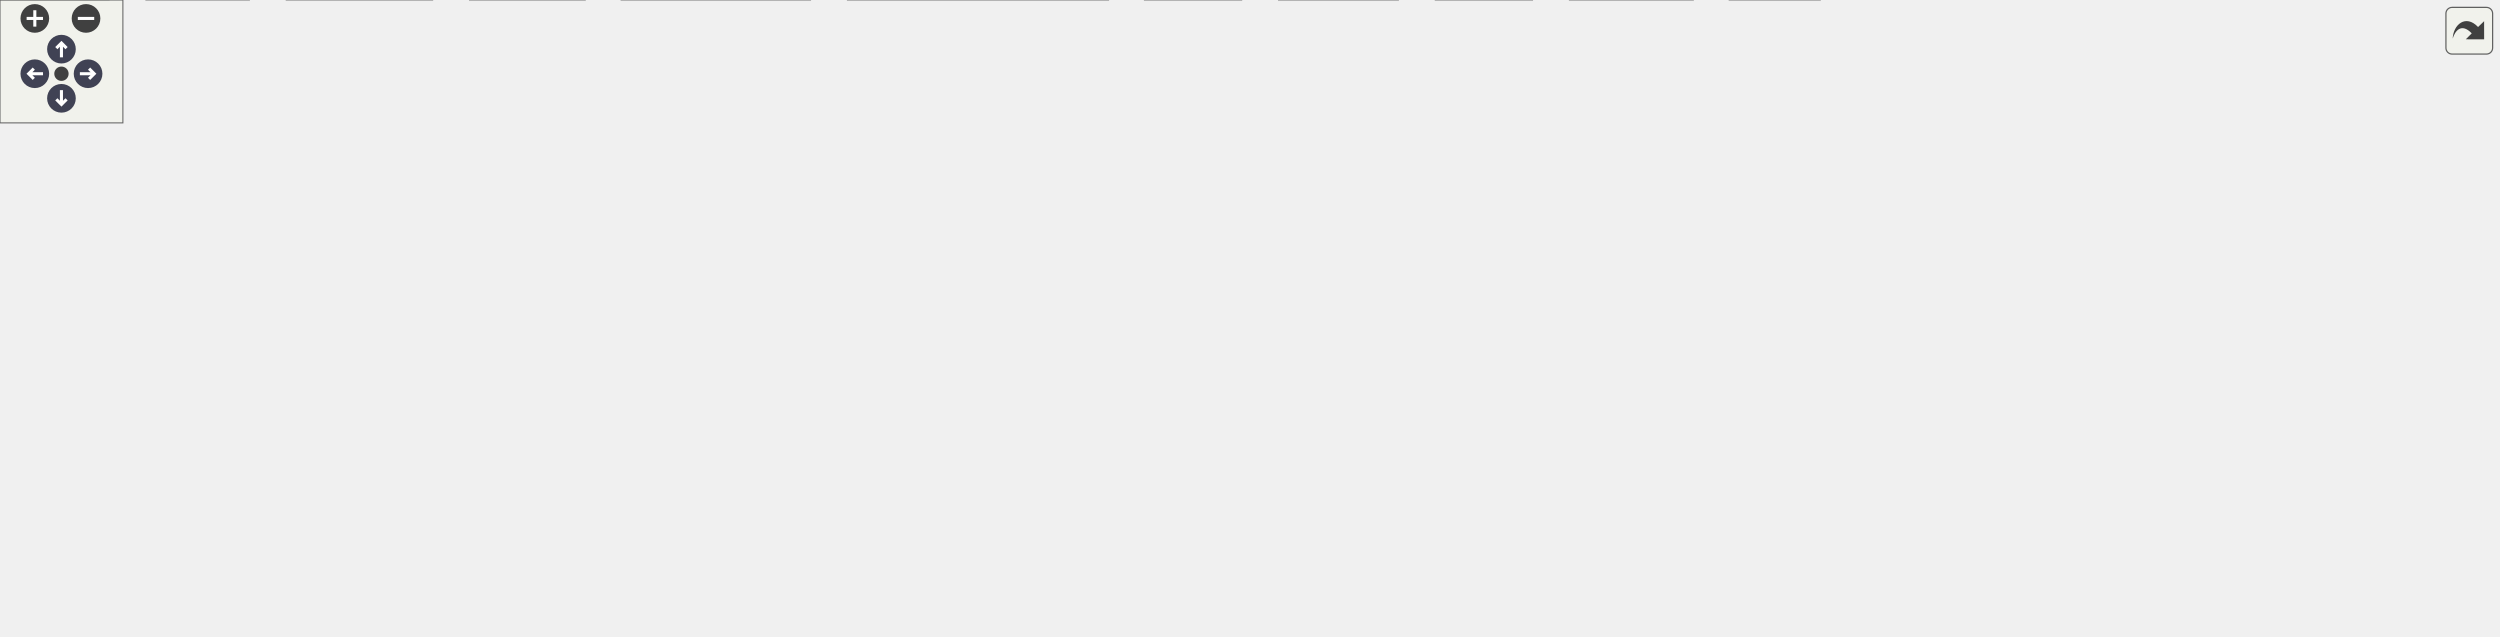
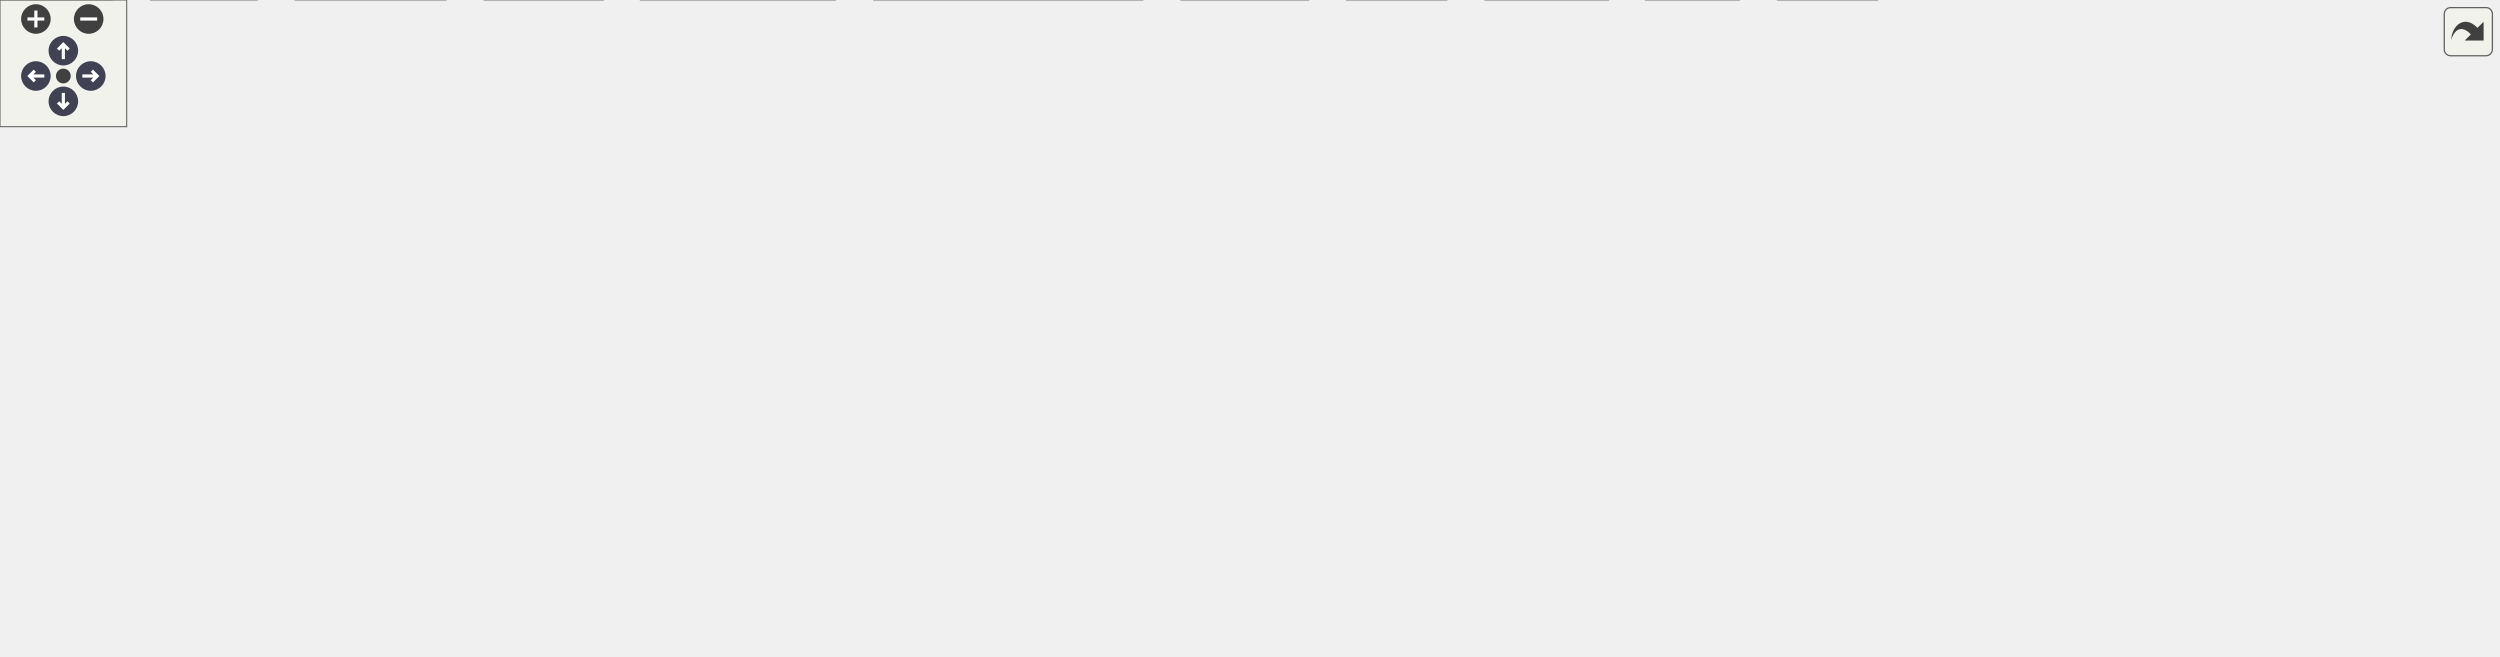
<svg xmlns="http://www.w3.org/2000/svg" xmlns:xlink="http://www.w3.org/1999/xlink" id="main" version="1.1" xml:space="preserve">
  <style type="text/css">
.node, .edge {opacity: 0.7;}
.node.selected, .edge.selected {opacity: 1;}
.edge:hover path { stroke: red; }
.edge:hover polygon { stroke: red; fill: red; }
</style>
  <defs>
    <circle id="rim" cx="0" cy="0" r="7" />
    <circle id="rim2" cx="0" cy="0" r="3.5" />
    <g id="zoomPlus">
      <use xlink:href="#rim" fill="#404040">
        <set attributeName="fill" to="#808080" begin="zoomplus.mouseover" end="zoomplus.mouseout" />
      </use>
      <path d="M-4,0h8M0,-4v8" fill="none" stroke="white" stroke-width="1.5" pointer-events="none" />
    </g>
    <g id="zoomMin">
      <use xlink:href="#rim" fill="#404040">
        <set attributeName="fill" to="#808080" begin="zoomminus.mouseover" end="zoomminus.mouseout" />
      </use>
      <path d="M-4,0h8" fill="none" stroke="white" stroke-width="1.5" pointer-events="none" />
    </g>
    <g id="arrowUp" transform="translate(30 24)">
      <use xlink:href="#rim" />
      <path pointer-events="none" fill="none" stroke="white" stroke-width="1.5" d="M0,-3.0v7 M-2.5,-0.5L0,-3.0L2.5,-0.5" />
    </g>
    <g id="arrowRight" transform="rotate(90) translate(36 -43)">
      <use xlink:href="#rim" />
      <path pointer-events="none" fill="none" stroke="white" stroke-width="1.5" d="M0,-3.0v7 M-2.5,-0.5L0,-3.0L2.5,-0.5" />
    </g>
    <g id="arrowDown" transform="rotate(180) translate(-30 -48)">
      <use xlink:href="#rim" />
      <path pointer-events="none" fill="none" stroke="white" stroke-width="1.5" d="M0,-3.0v7 M-2.5,-0.5L0,-3.0L2.5,-0.5" />
    </g>
    <g id="arrowLeft" transform="rotate(270) translate(-36 17)">
      <use xlink:href="#rim" />
      <path pointer-events="none" fill="none" stroke="white" stroke-width="1.5" d="M0,-3.0v7 M-2.5,-0.5L0,-3.0L2.5,-0.5" />
    </g>
    <g id="resetDef">
      <use xlink:href="#rim2" fill="#404040">
        <set attributeName="fill" to="#808080" begin="reset.mouseover" end="reset.mouseout" />
      </use>
    </g>
  </defs>
  <svg id="graph" class="graph">
    <g id="viewport">
      <g id="Node000001" class="node">
        <g id="a_Node000001">
          <a xlink:title=" ">
-             <polygon fill="#999999" stroke="#666666" points="746.5,-250 628.5,-250 628.5,-220 746.5,-220 746.5,-250" />
-             <text text-anchor="start" x="636.5" y="-238" font-family="Helvetica,sans-Serif" font-size="10.00">src/lib/mapEncoding</text>
-             <text text-anchor="middle" x="687.5" y="-227" font-family="Helvetica,sans-Serif" font-size="10.00">/encoderKvazaar.cpp</text>
+             <polygon fill="#999999" stroke="#666666" points="787.5,-250 669.5,-250 669.5,-220 787.5,-220 787.5,-250" />
+             <text text-anchor="start" x="677.5" y="-238" font-family="Helvetica,sans-Serif" font-size="10.00">src/lib/mapEncoding</text>
+             <text text-anchor="middle" x="728.5" y="-227" font-family="Helvetica,sans-Serif" font-size="10.00">/encoderKvazaar.cpp</text>
          </a>
        </g>
      </g>
      <g id="Node000002" class="node">
        <g id="a_Node000002">
          <a xlink:href="abstract2DMapEncoder_8hpp.html" target="_top" xlink:title=" ">
-             <polygon fill="white" stroke="#666666" points="501.5,-129 351.5,-129 351.5,-110 501.5,-110 501.5,-129" />
-             <text text-anchor="middle" x="426.5" y="-117" font-family="Helvetica,sans-Serif" font-size="10.00">abstract2DMapEncoder.hpp</text>
+             <polygon fill="white" stroke="#666666" points="471.5,-129 321.5,-129 321.5,-110 471.5,-110 471.5,-129" />
+             <text text-anchor="middle" x="396.5" y="-117" font-family="Helvetica,sans-Serif" font-size="10.00">abstract2DMapEncoder.hpp</text>
          </a>
        </g>
      </g>
      <g id="edge1_Node000001_Node000002" class="edge">
        <g id="a_edge1_Node000001_Node000002">
          <a xlink:title=" ">
-             <path fill="none" stroke="#63b8ff" d="M628.36,-226.93C569.6,-218.9 484.59,-204.23 458.5,-184 444.19,-172.91 435.78,-153.69 431.2,-139.3" />
-             <polygon fill="#63b8ff" stroke="#63b8ff" points="434.5,-138.11 428.41,-129.44 427.77,-140.02 434.5,-138.11" />
+             <path fill="none" stroke="#63b8ff" d="M669.48,-228.79C618.94,-222.73 545.11,-210 485.5,-184 458.24,-172.11 431.01,-150.99 413.98,-136.39" />
+             <polygon fill="#63b8ff" stroke="#63b8ff" points="415.89,-133.4 406.06,-129.43 411.27,-138.66 415.89,-133.4" />
          </a>
        </g>
      </g>
      <g id="Node000004" class="node">
        <g id="a_Node000004">
          <a xlink:href="uvgvpcc_8hpp.html" target="_top" xlink:title=" ">
-             <polygon fill="white" stroke="#666666" points="487.5,-74 365.5,-74 365.5,-55 487.5,-55 487.5,-74" />
-             <text text-anchor="middle" x="426.5" y="-62" font-family="Helvetica,sans-Serif" font-size="10.00">uvgvpcc/uvgvpcc.hpp</text>
-           </a>
-         </g>
-       </g>
-       <g id="edge35_Node000001_Node000004" class="edge">
-         <g id="a_edge35_Node000001_Node000004">
-           <a xlink:title=" ">
-             <path fill="none" stroke="#63b8ff" d="M628.42,-227.58C577.01,-220.73 501.14,-207.52 438.5,-184 392.47,-166.71 367.16,-171.54 342.5,-129 329.01,-105.73 358.78,-88.23 386.54,-77.55" />
-             <polygon fill="#63b8ff" stroke="#63b8ff" points="387.98,-80.75 396.2,-74.07 385.6,-74.17 387.98,-80.75" />
+             <polygon fill="white" stroke="#666666" points="560.5,-74 438.5,-74 438.5,-55 560.5,-55 560.5,-74" />
+             <text text-anchor="middle" x="499.5" y="-62" font-family="Helvetica,sans-Serif" font-size="10.00">uvgvpcc/uvgvpcc.hpp</text>
+           </a>
+         </g>
+       </g>
+       <g id="edge29_Node000001_Node000004" class="edge">
+         <g id="a_edge29_Node000001_Node000004">
+           <a xlink:title=" ">
+             <path fill="none" stroke="#63b8ff" d="M669.37,-227.28C614.63,-219.79 538.73,-205.81 518.5,-184 493.19,-156.73 493.95,-109.84 496.72,-83.98" />
+             <polygon fill="#63b8ff" stroke="#63b8ff" points="500.2,-84.37 498,-74.01 493.25,-83.48 500.2,-84.37" />
          </a>
        </g>
      </g>
      <g id="Node000005" class="node">
        <g id="a_Node000005">
          <a xlink:title=" ">
            <polygon fill="#e0e0e0" stroke="#999999" points="53,-19 0,-19 0,0 53,0 53,-19" />
            <text text-anchor="middle" x="26.5" y="-7" font-family="Helvetica,sans-Serif" font-size="10.00">cstddef</text>
          </a>
        </g>
      </g>
-       <g id="edge21_Node000001_Node000005" class="edge">
-         <g id="a_edge21_Node000001_Node000005">
-           <a xlink:title=" ">
-             <path fill="none" stroke="#63b8ff" d="M628.24,-232.11C556.54,-228.36 432.96,-217.21 332.5,-184 283.97,-167.96 276.07,-154.01 231.5,-129 165.4,-91.91 88.18,-46.78 50.14,-24.43" />
-             <polygon fill="#63b8ff" stroke="#63b8ff" points="51.74,-21.31 41.34,-19.25 48.19,-27.34 51.74,-21.31" />
+       <g id="edge22_Node000001_Node000005" class="edge">
+         <g id="a_edge22_Node000001_Node000005">
+           <a xlink:title=" ">
+             <path fill="none" stroke="#63b8ff" d="M669.29,-230.62C600.53,-225.49 484.28,-213.04 388.5,-184 333.9,-167.45 323.98,-153.6 272.5,-129 192.61,-90.82 98.33,-45.27 53.2,-23.43" />
+             <polygon fill="#63b8ff" stroke="#63b8ff" points="54.61,-20.22 44.08,-19.01 51.56,-26.52 54.61,-20.22" />
          </a>
        </g>
      </g>
      <g id="Node000006" class="node">
        <g id="a_Node000006">
          <a xlink:title=" ">
            <polygon fill="#e0e0e0" stroke="#999999" points="121.5,-19 71.5,-19 71.5,0 121.5,0 121.5,-19" />
            <text text-anchor="middle" x="96.5" y="-7" font-family="Helvetica,sans-Serif" font-size="10.00">cstdint</text>
          </a>
        </g>
      </g>
-       <g id="edge22_Node000001_Node000006" class="edge">
-         <g id="a_edge22_Node000001_Node000006">
-           <a xlink:title=" ">
-             <path fill="none" stroke="#63b8ff" d="M628.34,-231.34C564.63,-226.91 461.15,-215.16 377.5,-184 269.43,-143.75 157.71,-59.64 114.79,-25.44" />
-             <polygon fill="#63b8ff" stroke="#63b8ff" points="116.91,-22.65 106.93,-19.11 112.52,-28.11 116.91,-22.65" />
+       <g id="edge23_Node000001_Node000006" class="edge">
+         <g id="a_edge23_Node000001_Node000006">
+           <a xlink:title=" ">
+             <path fill="none" stroke="#63b8ff" d="M669.23,-227.05C611.99,-219.49 523.23,-205.53 448.5,-184 385.85,-165.95 371.41,-156.95 312.5,-129 240.54,-94.85 158.98,-47.68 119.86,-24.5" />
+             <polygon fill="#63b8ff" stroke="#63b8ff" points="121.24,-21.25 110.86,-19.15 117.66,-27.27 121.24,-21.25" />
          </a>
        </g>
      </g>
      <g id="Node000008" class="node">
        <g id="a_Node000008">
          <a xlink:title=" ">
-             <polygon fill="#e0e0e0" stroke="#999999" points="682.5,-19 624.5,-19 624.5,0 682.5,0 682.5,-19" />
-             <text text-anchor="middle" x="653.5" y="-7" font-family="Helvetica,sans-Serif" font-size="10.00">memory</text>
-           </a>
-         </g>
-       </g>
-       <g id="edge24_Node000001_Node000008" class="edge">
-         <g id="a_edge24_Node000001_Node000008">
-           <a xlink:title=" ">
-             <path fill="none" stroke="#63b8ff" d="M682.85,-219.7C679.78,-209.78 675.9,-196.21 673.5,-184 662.57,-128.35 656.94,-61.41 654.69,-29.38" />
-             <polygon fill="#63b8ff" stroke="#63b8ff" points="658.18,-28.99 654.02,-19.24 651.19,-29.45 658.18,-28.99" />
+             <polygon fill="#e0e0e0" stroke="#999999" points="761.5,-19 703.5,-19 703.5,0 761.5,0 761.5,-19" />
+             <text text-anchor="middle" x="732.5" y="-7" font-family="Helvetica,sans-Serif" font-size="10.00">memory</text>
+           </a>
+         </g>
+       </g>
+       <g id="edge25_Node000001_Node000008" class="edge">
+         <g id="a_edge25_Node000001_Node000008">
+           <a xlink:title=" ">
+             <path fill="none" stroke="#63b8ff" d="M728.76,-219.68C729.45,-180.76 731.38,-73.07 732.16,-29.33" />
+             <polygon fill="#63b8ff" stroke="#63b8ff" points="735.66,-29.29 732.34,-19.23 728.67,-29.17 735.66,-29.29" />
          </a>
        </g>
      </g>
      <g id="Node000012" class="node">
        <g id="a_Node000012">
          <a xlink:title=" ">
-             <polygon fill="#e0e0e0" stroke="#999999" points="888.5,-19 844.5,-19 844.5,0 888.5,0 888.5,-19" />
-             <text text-anchor="middle" x="866.5" y="-7" font-family="Helvetica,sans-Serif" font-size="10.00">string</text>
+             <polygon fill="#e0e0e0" stroke="#999999" points="823.5,-19 779.5,-19 779.5,0 823.5,0 823.5,-19" />
+             <text text-anchor="middle" x="801.5" y="-7" font-family="Helvetica,sans-Serif" font-size="10.00">string</text>
          </a>
        </g>
      </g>
      <g id="edge27_Node000001_Node000012" class="edge">
        <g id="a_edge27_Node000001_Node000012">
          <a xlink:title=" ">
-             <path fill="none" stroke="#63b8ff" d="M746.68,-232.62C875.34,-229.01 1171.41,-217.16 1201.5,-184 1295.55,-80.35 999.18,-28.85 898.64,-14.66" />
-             <polygon fill="#63b8ff" stroke="#63b8ff" points="899.11,-11.19 888.73,-13.29 898.15,-18.12 899.11,-11.19" />
+             <path fill="none" stroke="#63b8ff" d="M730.14,-219.99C734.11,-189.09 745.89,-113.22 771.5,-55 775.81,-45.21 782.28,-35.25 788.12,-27.24" />
+             <polygon fill="#63b8ff" stroke="#63b8ff" points="791.01,-29.22 794.28,-19.15 785.44,-24.98 791.01,-29.22" />
          </a>
        </g>
      </g>
      <g id="Node000013" class="node">
        <g id="a_Node000013">
          <a xlink:title=" ">
-             <polygon fill="#e0e0e0" stroke="#999999" points="748,-19 701,-19 701,0 748,0 748,-19" />
-             <text text-anchor="middle" x="724.5" y="-7" font-family="Helvetica,sans-Serif" font-size="10.00">vector</text>
+             <polygon fill="#e0e0e0" stroke="#999999" points="889,-19 842,-19 842,0 889,0 889,-19" />
+             <text text-anchor="middle" x="865.5" y="-7" font-family="Helvetica,sans-Serif" font-size="10.00">vector</text>
          </a>
        </g>
      </g>
      <g id="edge28_Node000001_Node000013" class="edge">
        <g id="a_edge28_Node000001_Node000013">
          <a xlink:title=" ">
-             <path fill="none" stroke="#63b8ff" d="M689.54,-219.85C692.9,-196.8 699.86,-149.74 706.5,-110 711.24,-81.64 717.28,-48.85 721.02,-28.9" />
-             <polygon fill="#63b8ff" stroke="#63b8ff" points="724.47,-29.48 722.88,-19 717.59,-28.18 724.47,-29.48" />
+             <path fill="none" stroke="#63b8ff" d="M737.28,-219.68C761.39,-180.35 828.56,-70.77 854.8,-27.96" />
+             <polygon fill="#63b8ff" stroke="#63b8ff" points="857.91,-29.59 860.15,-19.23 851.94,-25.93 857.91,-29.59" />
          </a>
        </g>
      </g>
      <g id="Node000016" class="node">
        <g id="a_Node000016">
          <a xlink:href="encoderKvazaar_8hpp.html" target="_top" xlink:title=" ">
-             <polygon fill="white" stroke="#666666" points="583.5,-184 467.5,-184 467.5,-165 583.5,-165 583.5,-184" />
-             <text text-anchor="middle" x="525.5" y="-172" font-family="Helvetica,sans-Serif" font-size="10.00">encoderKvazaar.hpp</text>
+             <polygon fill="white" stroke="#666666" points="643.5,-184 527.5,-184 527.5,-165 643.5,-165 643.5,-184" />
+             <text text-anchor="middle" x="585.5" y="-172" font-family="Helvetica,sans-Serif" font-size="10.00">encoderKvazaar.hpp</text>
          </a>
        </g>
      </g>
      <g id="edge15_Node000001_Node000016" class="edge">
        <g id="a_edge15_Node000001_Node000016">
          <a xlink:title=" ">
-             <path fill="none" stroke="#63b8ff" d="M648.7,-219.99C621.31,-210.1 584.98,-196.98 558.89,-187.56" />
-             <polygon fill="#63b8ff" stroke="#63b8ff" points="560.02,-184.24 549.42,-184.14 557.64,-190.83 560.02,-184.24" />
+             <path fill="none" stroke="#63b8ff" d="M694.25,-219.99C670.39,-210.23 638.85,-197.33 615.89,-187.93" />
+             <polygon fill="#63b8ff" stroke="#63b8ff" points="617.2,-184.69 606.62,-184.14 614.55,-191.17 617.2,-184.69" />
          </a>
        </g>
      </g>
      <g id="Node000017" class="node">
        <g id="a_Node000017">
          <a xlink:title=" ">
-             <polygon fill="#e0e0e0" stroke="#999999" points="621.5,-129 557.5,-129 557.5,-110 621.5,-110 621.5,-129" />
-             <text text-anchor="middle" x="589.5" y="-117" font-family="Helvetica,sans-Serif" font-size="10.00">kvazaar.h</text>
+             <polygon fill="#e0e0e0" stroke="#999999" points="679.5,-129 615.5,-129 615.5,-110 679.5,-110 679.5,-129" />
+             <text text-anchor="middle" x="647.5" y="-117" font-family="Helvetica,sans-Serif" font-size="10.00">kvazaar.h</text>
          </a>
        </g>
      </g>
      <g id="edge19_Node000001_Node000017" class="edge">
        <g id="a_edge19_Node000001_Node000017">
          <a xlink:title=" ">
-             <path fill="none" stroke="#63b8ff" d="M671.3,-219.81C660.66,-210.16 646.68,-196.85 635.5,-184 622.56,-169.12 609.54,-150.75 600.67,-137.61" />
-             <polygon fill="#63b8ff" stroke="#63b8ff" points="603.45,-135.47 595,-129.08 597.62,-139.35 603.45,-135.47" />
+             <path fill="none" stroke="#63b8ff" d="M718.24,-219.63C703.28,-198.65 675.51,-159.75 659.58,-137.42" />
+             <polygon fill="#63b8ff" stroke="#63b8ff" points="662.39,-135.34 653.73,-129.23 656.69,-139.4 662.39,-135.34" />
          </a>
        </g>
      </g>
      <g id="Node000018" class="node">
        <g id="a_Node000018">
          <a xlink:title=" ">
-             <polygon fill="#e0e0e0" stroke="#999999" points="987,-129 934,-129 934,-110 987,-110 987,-129" />
-             <text text-anchor="middle" x="960.5" y="-117" font-family="Helvetica,sans-Serif" font-size="10.00">cstdarg</text>
+             <polygon fill="#e0e0e0" stroke="#999999" points="865.5,-184 813.5,-184 813.5,-165 865.5,-165 865.5,-184" />
+             <text text-anchor="middle" x="839.5" y="-172" font-family="Helvetica,sans-Serif" font-size="10.00">cassert</text>
          </a>
        </g>
      </g>
      <g id="edge20_Node000001_Node000018" class="edge">
        <g id="a_edge20_Node000001_Node000018">
          <a xlink:title=" ">
-             <path fill="none" stroke="#63b8ff" d="M727.75,-219.98C754.34,-210.45 789.8,-197.22 820.5,-184 838.21,-176.38 842.01,-173.11 859.5,-165 883.4,-153.92 910.77,-141.9 930.98,-133.15" />
-             <polygon fill="#63b8ff" stroke="#63b8ff" points="932.48,-136.32 940.28,-129.14 929.71,-129.89 932.48,-136.32" />
+             <path fill="none" stroke="#63b8ff" d="M755.09,-219.99C772.95,-210.58 796.34,-198.24 813.98,-188.95" />
+             <polygon fill="#63b8ff" stroke="#63b8ff" points="815.89,-191.9 823.11,-184.14 812.63,-185.71 815.89,-191.9" />
          </a>
        </g>
      </g>
      <g id="Node000019" class="node">
        <g id="a_Node000019">
          <a xlink:title=" ">
-             <polygon fill="#e0e0e0" stroke="#999999" points="933,-184 868,-184 868,-165 933,-165 933,-184" />
-             <text text-anchor="middle" x="900.5" y="-172" font-family="Helvetica,sans-Serif" font-size="10.00">functional</text>
-           </a>
-         </g>
-       </g>
-       <g id="edge23_Node000001_Node000019" class="edge">
-         <g id="a_edge23_Node000001_Node000019">
-           <a xlink:title=" ">
-             <path fill="none" stroke="#63b8ff" d="M738.52,-219.99C775.6,-209.8 825.12,-196.2 859.61,-186.73" />
-             <polygon fill="#63b8ff" stroke="#63b8ff" points="860.64,-190.08 869.36,-184.05 858.79,-183.33 860.64,-190.08" />
+             <polygon fill="#e0e0e0" stroke="#999999" points="1007,-129 954,-129 954,-110 1007,-110 1007,-129" />
+             <text text-anchor="middle" x="980.5" y="-117" font-family="Helvetica,sans-Serif" font-size="10.00">cstdarg</text>
+           </a>
+         </g>
+       </g>
+       <g id="edge21_Node000001_Node000019" class="edge">
+         <g id="a_edge21_Node000001_Node000019">
+           <a xlink:title=" ">
+             <path fill="none" stroke="#63b8ff" d="M777.84,-219.94C806.61,-211.04 843.28,-198.5 874.5,-184 905.51,-169.59 939.01,-148.51 959.86,-134.65" />
+             <polygon fill="#63b8ff" stroke="#63b8ff" points="961.9,-137.5 968.24,-129.01 957.99,-131.69 961.9,-137.5" />
          </a>
        </g>
      </g>
      <g id="Node000020" class="node">
        <g id="a_Node000020">
          <a xlink:title=" ">
-             <polygon fill="#e0e0e0" stroke="#999999" points="995.5,-184 951.5,-184 951.5,-165 995.5,-165 995.5,-184" />
-             <text text-anchor="middle" x="973.5" y="-172" font-family="Helvetica,sans-Serif" font-size="10.00">limits</text>
-           </a>
-         </g>
-       </g>
-       <g id="edge25_Node000001_Node000020" class="edge">
-         <g id="a_edge25_Node000001_Node000020">
-           <a xlink:title=" ">
-             <path fill="none" stroke="#63b8ff" d="M746.51,-223.71C796.03,-214.78 868.84,-200.98 941.02,-184.21" />
-             <polygon fill="#63b8ff" stroke="#63b8ff" points="942.26,-187.52 951.2,-181.83 940.66,-180.7 942.26,-187.52" />
+             <polygon fill="#e0e0e0" stroke="#999999" points="987,-184 922,-184 922,-165 987,-165 987,-184" />
+             <text text-anchor="middle" x="954.5" y="-172" font-family="Helvetica,sans-Serif" font-size="10.00">functional</text>
+           </a>
+         </g>
+       </g>
+       <g id="edge24_Node000001_Node000020" class="edge">
+         <g id="a_edge24_Node000001_Node000020">
+           <a xlink:title=" ">
+             <path fill="none" stroke="#63b8ff" d="M782.63,-219.99C822.26,-209.73 875.29,-196 911.92,-186.52" />
+             <polygon fill="#63b8ff" stroke="#63b8ff" points="912.98,-189.86 921.78,-183.97 911.23,-183.09 912.98,-189.86" />
          </a>
        </g>
      </g>
      <g id="Node000021" class="node">
        <g id="a_Node000021">
          <a xlink:title=" ">
-             <polygon fill="#e0e0e0" stroke="#999999" points="1079,-184 1014,-184 1014,-165 1079,-165 1079,-184" />
-             <text text-anchor="middle" x="1046.5" y="-172" font-family="Helvetica,sans-Serif" font-size="10.00">stdexcept</text>
+             <polygon fill="#e0e0e0" stroke="#999999" points="1070,-184 1005,-184 1005,-165 1070,-165 1070,-184" />
+             <text text-anchor="middle" x="1037.5" y="-172" font-family="Helvetica,sans-Serif" font-size="10.00">stdexcept</text>
          </a>
        </g>
      </g>
      <g id="edge26_Node000001_Node000021" class="edge">
        <g id="a_edge26_Node000001_Node000021">
          <a xlink:title=" ">
-             <path fill="none" stroke="#63b8ff" d="M746.64,-225.45C808.29,-216.37 907.96,-201.18 1004.08,-184.01" />
-             <polygon fill="#63b8ff" stroke="#63b8ff" points="1004.74,-187.44 1013.97,-182.23 1003.51,-180.55 1004.74,-187.44" />
+             <path fill="none" stroke="#63b8ff" d="M787.67,-223.17C839.59,-213.62 917.39,-199.16 995,-184.07" />
+             <polygon fill="#63b8ff" stroke="#63b8ff" points="995.8,-187.48 1004.95,-182.14 994.47,-180.61 995.8,-187.48" />
          </a>
        </g>
      </g>
      <g id="Node000022" class="node">
        <g id="a_Node000022">
-           <a xlink:href="log_8hpp.html" target="_top" xlink:title=" ">
-             <polygon fill="white" stroke="#666666" points="811.5,-184 715.5,-184 715.5,-165 811.5,-165 811.5,-184" />
-             <text text-anchor="middle" x="763.5" y="-172" font-family="Helvetica,sans-Serif" font-size="10.00">uvgvpcc/log.hpp</text>
-           </a>
-         </g>
-       </g>
-       <g id="edge29_Node000001_Node000022" class="edge">
-         <g id="a_edge29_Node000001_Node000022">
-           <a xlink:title=" ">
-             <path fill="none" stroke="#63b8ff" d="M705.9,-219.84C717.38,-211 732.15,-199.63 743.86,-190.62" />
-             <polygon fill="#63b8ff" stroke="#63b8ff" points="746.32,-193.14 752.11,-184.27 742.05,-187.59 746.32,-193.14" />
-           </a>
-         </g>
-       </g>
-       <g id="Node000025" class="node">
-         <g id="a_Node000025">
          <a xlink:href="catchLibLog_8hpp.html" target="_top" xlink:title=" ">
-             <polygon fill="white" stroke="#666666" points="1192,-184 1097,-184 1097,-165 1192,-165 1192,-184" />
-             <text text-anchor="middle" x="1144.5" y="-172" font-family="Helvetica,sans-Serif" font-size="10.00">catchLibLog.hpp</text>
-           </a>
-         </g>
-       </g>
-       <g id="edge36_Node000001_Node000025" class="edge">
-         <g id="a_edge36_Node000001_Node000025">
-           <a xlink:title=" ">
-             <path fill="none" stroke="#63b8ff" d="M746.68,-227.12C822.9,-218.15 959.77,-201.66 1086.58,-184.24" />
-             <polygon fill="#63b8ff" stroke="#63b8ff" points="1087.43,-187.65 1096.85,-182.82 1086.47,-180.72 1087.43,-187.65" />
+             <polygon fill="white" stroke="#666666" points="1183,-184 1088,-184 1088,-165 1183,-165 1183,-184" />
+             <text text-anchor="middle" x="1135.5" y="-172" font-family="Helvetica,sans-Serif" font-size="10.00">catchLibLog.hpp</text>
+           </a>
+         </g>
+       </g>
+       <g id="edge30_Node000001_Node000022" class="edge">
+         <g id="a_edge30_Node000001_Node000022">
+           <a xlink:title=" ">
+             <path fill="none" stroke="#63b8ff" d="M787.52,-225.76C855.18,-216.28 969.69,-200.11 1077.75,-184.25" />
+             <polygon fill="#63b8ff" stroke="#63b8ff" points="1078.46,-187.68 1087.85,-182.76 1077.44,-180.76 1078.46,-187.68" />
          </a>
        </g>
      </g>
      <g id="Node000003" class="node">
        <g id="a_Node000003">
          <a xlink:title=" ">
-             <polygon fill="#e0e0e0" stroke="#999999" points="561,-74 506,-74 506,-55 561,-55 561,-74" />
-             <text text-anchor="middle" x="533.5" y="-62" font-family="Helvetica,sans-Serif" font-size="10.00">fstream</text>
+             <polygon fill="#e0e0e0" stroke="#999999" points="420,-74 365,-74 365,-55 420,-55 420,-74" />
+             <text text-anchor="middle" x="392.5" y="-62" font-family="Helvetica,sans-Serif" font-size="10.00">fstream</text>
          </a>
        </g>
      </g>
      <g id="edge2_Node000002_Node000003" class="edge">
        <g id="a_edge2_Node000002_Node000003">
          <a xlink:title=" ">
-             <path fill="none" stroke="#63b8ff" d="M443.69,-109.98C460.75,-101.54 487.13,-88.47 506.9,-78.68" />
-             <polygon fill="#63b8ff" stroke="#63b8ff" points="508.59,-81.75 516,-74.17 505.48,-75.47 508.59,-81.75" />
+             <path fill="none" stroke="#63b8ff" d="M395.84,-109.75C395.32,-102.8 394.56,-92.85 393.91,-84.13" />
+             <polygon fill="#63b8ff" stroke="#63b8ff" points="397.39,-83.8 393.15,-74.09 390.41,-84.32 397.39,-83.8" />
          </a>
        </g>
      </g>
      <g id="edge3_Node000002_Node000004" class="edge">
        <g id="a_edge3_Node000002_Node000004">
          <a xlink:title=" ">
-             <path fill="none" stroke="#63b8ff" d="M426.5,-109.75C426.5,-102.8 426.5,-92.85 426.5,-84.13" />
-             <polygon fill="#63b8ff" stroke="#63b8ff" points="430,-84.09 426.5,-74.09 423,-84.09 430,-84.09" />
+             <path fill="none" stroke="#63b8ff" d="M413.05,-109.98C429.39,-101.57 454.63,-88.59 473.63,-78.81" />
+             <polygon fill="#63b8ff" stroke="#63b8ff" points="475.36,-81.86 482.65,-74.17 472.16,-75.63 475.36,-81.86" />
          </a>
        </g>
      </g>
      <g id="edge4_Node000004_Node000005" class="edge">
        <g id="a_edge4_Node000004_Node000005">
          <a xlink:title=" ">
-             <path fill="none" stroke="#63b8ff" d="M365.33,-58.1C294.88,-51.41 175.51,-38.67 63.31,-18.95" />
-             <polygon fill="#63b8ff" stroke="#63b8ff" points="63.63,-15.45 53.17,-17.14 62.4,-22.34 63.63,-15.45" />
+             <path fill="none" stroke="#63b8ff" d="M438.32,-56.09C435,-55.72 431.71,-55.35 428.5,-55 269.34,-37.65 225.52,-45.5 63.49,-18.93" />
+             <polygon fill="#63b8ff" stroke="#63b8ff" points="63.59,-15.4 53.16,-17.21 62.45,-22.3 63.59,-15.4" />
          </a>
        </g>
      </g>
      <g id="edge5_Node000004_Node000006" class="edge">
        <g id="a_edge5_Node000004_Node000006">
          <a xlink:title=" ">
-             <path fill="none" stroke="#63b8ff" d="M365.26,-56.03C307.42,-48.59 218.08,-36.08 131.67,-19.07" />
-             <polygon fill="#63b8ff" stroke="#63b8ff" points="132.18,-15.6 121.69,-17.08 130.81,-22.47 132.18,-15.6" />
+             <path fill="none" stroke="#63b8ff" d="M438.5,-56.19C345.6,-45.06 175.45,-24.64 131.59,-18.64" />
+             <polygon fill="#63b8ff" stroke="#63b8ff" points="132.08,-15.18 121.67,-17.17 131.05,-22.1 132.08,-15.18" />
          </a>
        </g>
      </g>
      <g id="Node000007" class="node">
        <g id="a_Node000007">
          <a xlink:title=" ">
-             <polygon fill="#e0e0e0" stroke="#999999" points="826.5,-19 766.5,-19 766.5,0 826.5,0 826.5,-19" />
-             <text text-anchor="middle" x="796.5" y="-7" font-family="Helvetica,sans-Serif" font-size="10.00">iostream</text>
+             <polygon fill="#e0e0e0" stroke="#999999" points="619.5,-19 559.5,-19 559.5,0 619.5,0 619.5,-19" />
+             <text text-anchor="middle" x="589.5" y="-7" font-family="Helvetica,sans-Serif" font-size="10.00">iostream</text>
          </a>
        </g>
      </g>
      <g id="edge6_Node000004_Node000007" class="edge">
        <g id="a_edge6_Node000004_Node000007">
          <a xlink:title=" ">
-             <path fill="none" stroke="#63b8ff" d="M487.51,-55.9C564.2,-46.25 692.58,-29.74 756.29,-19.06" />
-             <polygon fill="#63b8ff" stroke="#63b8ff" points="757.05,-22.48 766.31,-17.33 755.86,-15.58 757.05,-22.48" />
+             <path fill="none" stroke="#63b8ff" d="M513.96,-54.98C527.92,-46.77 549.29,-34.18 565.75,-24.49" />
+             <polygon fill="#63b8ff" stroke="#63b8ff" points="567.94,-27.26 574.78,-19.17 564.38,-21.23 567.94,-27.26" />
          </a>
        </g>
      </g>
      <g id="edge7_Node000004_Node000008" class="edge">
        <g id="a_edge7_Node000004_Node000008">
          <a xlink:title=" ">
-             <path fill="none" stroke="#63b8ff" d="M462.97,-54.98C504.42,-45.31 571.82,-29.57 614.35,-19.64" />
-             <polygon fill="#63b8ff" stroke="#63b8ff" points="615.39,-22.99 624.34,-17.31 613.8,-16.17 615.39,-22.99" />
+             <path fill="none" stroke="#63b8ff" d="M536.94,-54.98C579.81,-45.23 649.73,-29.33 693.32,-19.41" />
+             <polygon fill="#63b8ff" stroke="#63b8ff" points="694.3,-22.78 703.27,-17.15 692.74,-15.95 694.3,-22.78" />
          </a>
        </g>
      </g>
      <g id="Node000009" class="node">
        <g id="a_Node000009">
          <a xlink:title=" ">
-             <polygon fill="#e0e0e0" stroke="#999999" points="606,-19 559,-19 559,0 606,0 606,-19" />
-             <text text-anchor="middle" x="582.5" y="-7" font-family="Helvetica,sans-Serif" font-size="10.00">queue</text>
+             <polygon fill="#e0e0e0" stroke="#999999" points="685,-19 638,-19 638,0 685,0 685,-19" />
+             <text text-anchor="middle" x="661.5" y="-7" font-family="Helvetica,sans-Serif" font-size="10.00">queue</text>
          </a>
        </g>
      </g>
      <g id="edge8_Node000004_Node000009" class="edge">
        <g id="a_edge8_Node000004_Node000009">
          <a xlink:title=" ">
-             <path fill="none" stroke="#63b8ff" d="M451.56,-54.98C477.99,-46.01 519.77,-31.81 549,-21.88" />
-             <polygon fill="#63b8ff" stroke="#63b8ff" points="550.43,-25.09 558.78,-18.56 548.18,-18.46 550.43,-25.09" />
+             <path fill="none" stroke="#63b8ff" d="M525.53,-54.98C553.41,-45.86 597.75,-31.36 628.17,-21.4" />
+             <polygon fill="#63b8ff" stroke="#63b8ff" points="629.49,-24.65 637.91,-18.22 627.31,-18 629.49,-24.65" />
          </a>
        </g>
      </g>
      <g id="Node000010" class="node">
        <g id="a_Node000010">
          <a xlink:title=" ">
            <polygon fill="#e0e0e0" stroke="#999999" points="211,-19 140,-19 140,0 211,0 211,-19" />
            <text text-anchor="middle" x="175.5" y="-7" font-family="Helvetica,sans-Serif" font-size="10.00">semaphore</text>
          </a>
        </g>
      </g>
      <g id="edge9_Node000004_Node000010" class="edge">
        <g id="a_edge9_Node000004_Node000010">
          <a xlink:title=" ">
-             <path fill="none" stroke="#63b8ff" d="M386.17,-54.98C341.11,-45.47 268.32,-30.1 221.19,-20.15" />
-             <polygon fill="#63b8ff" stroke="#63b8ff" points="221.76,-16.69 211.26,-18.05 220.32,-23.54 221.76,-16.69" />
+             <path fill="none" stroke="#63b8ff" d="M443.05,-54.98C388.83,-46.69 304.37,-33.48 221.45,-19.12" />
+             <polygon fill="#63b8ff" stroke="#63b8ff" points="221.8,-15.63 211.34,-17.37 220.6,-22.53 221.8,-15.63" />
          </a>
        </g>
      </g>
      <g id="Node000011" class="node">
        <g id="a_Node000011">
          <a xlink:title=" ">
            <polygon fill="#e0e0e0" stroke="#999999" points="285.5,-19 229.5,-19 229.5,0 285.5,0 285.5,-19" />
            <text text-anchor="middle" x="257.5" y="-7" font-family="Helvetica,sans-Serif" font-size="10.00">sstream</text>
          </a>
        </g>
      </g>
      <g id="edge10_Node000004_Node000011" class="edge">
        <g id="a_edge10_Node000004_Node000011">
          <a xlink:title=" ">
-             <path fill="none" stroke="#63b8ff" d="M399.35,-54.98C370.97,-46.09 326.27,-32.07 294.64,-22.15" />
-             <polygon fill="#63b8ff" stroke="#63b8ff" points="295.45,-18.73 284.87,-19.08 293.36,-25.41 295.45,-18.73" />
+             <path fill="none" stroke="#63b8ff" d="M459.4,-54.95C420.15,-46.54 358.4,-33.22 295.82,-19.28" />
+             <polygon fill="#63b8ff" stroke="#63b8ff" points="296.3,-15.8 285.77,-17.03 294.77,-22.63 296.3,-15.8" />
          </a>
        </g>
      </g>
      <g id="edge11_Node000004_Node000012" class="edge">
        <g id="a_edge11_Node000004_Node000012">
          <a xlink:title=" ">
-             <path fill="none" stroke="#63b8ff" d="M487.58,-56.03C490.59,-55.68 493.58,-55.33 496.5,-55 643.81,-38.24 684.87,-46.74 834.25,-18.95" />
-             <polygon fill="#63b8ff" stroke="#63b8ff" points="835.07,-22.36 844.25,-17.06 833.77,-15.48 835.07,-22.36" />
+             <path fill="none" stroke="#63b8ff" d="M560.66,-55.33C613.55,-47.83 692.22,-35.68 769.33,-19.07" />
+             <polygon fill="#63b8ff" stroke="#63b8ff" points="770.19,-22.46 779.22,-16.91 768.7,-15.62 770.19,-22.46" />
          </a>
        </g>
      </g>
      <g id="edge12_Node000004_Node000013" class="edge">
        <g id="a_edge12_Node000004_Node000013">
          <a xlink:title=" ">
-             <path fill="none" stroke="#63b8ff" d="M486.24,-54.96C537.82,-47.26 614.51,-34.99 690.53,-19.04" />
-             <polygon fill="#63b8ff" stroke="#63b8ff" points="691.71,-22.37 700.76,-16.87 690.26,-15.52 691.71,-22.37" />
+             <path fill="none" stroke="#63b8ff" d="M560.62,-57.54C625.52,-50.72 731.24,-38.19 831.76,-18.92" />
+             <polygon fill="#63b8ff" stroke="#63b8ff" points="832.64,-22.31 841.78,-16.97 831.3,-15.44 832.64,-22.31" />
          </a>
        </g>
      </g>
      <g id="Node000014" class="node">
        <g id="a_Node000014">
          <a xlink:title=" ">
            <polygon fill="#e0e0e0" stroke="#999999" points="395.5,-19 303.5,-19 303.5,0 395.5,0 395.5,-19" />
            <text text-anchor="middle" x="349.5" y="-7" font-family="Helvetica,sans-Serif" font-size="10.00">../utils/utils.hpp</text>
          </a>
        </g>
      </g>
      <g id="edge13_Node000004_Node000014" class="edge">
        <g id="a_edge13_Node000004_Node000014">
          <a xlink:title=" ">
-             <path fill="none" stroke="#63b8ff" d="M414.13,-54.98C402.41,-46.92 384.58,-34.65 370.61,-25.03" />
-             <polygon fill="#63b8ff" stroke="#63b8ff" points="372.32,-21.96 362.1,-19.17 368.35,-27.72 372.32,-21.96" />
+             <path fill="none" stroke="#63b8ff" d="M475.4,-54.98C450.62,-46.23 411.8,-32.51 383.81,-22.62" />
+             <polygon fill="#63b8ff" stroke="#63b8ff" points="384.63,-19.2 374.04,-19.17 382.3,-25.8 384.63,-19.2" />
          </a>
        </g>
      </g>
      <g id="Node000015" class="node">
        <g id="a_Node000015">
          <a xlink:title=" ">
            <polygon fill="#e0e0e0" stroke="#999999" points="541,-19 414,-19 414,0 541,0 541,-19" />
            <text text-anchor="middle" x="477.5" y="-7" font-family="Helvetica,sans-Serif" font-size="10.00">../utils/parameters.hpp</text>
          </a>
        </g>
      </g>
      <g id="edge14_Node000004_Node000015" class="edge">
        <g id="a_edge14_Node000004_Node000015">
          <a xlink:title=" ">
-             <path fill="none" stroke="#63b8ff" d="M434.92,-54.75C442.27,-47.11 453.13,-35.82 462.04,-26.56" />
-             <polygon fill="#63b8ff" stroke="#63b8ff" points="464.82,-28.72 469.24,-19.09 459.78,-23.87 464.82,-28.72" />
+             <path fill="none" stroke="#63b8ff" d="M495.87,-54.75C492.92,-47.65 488.67,-37.4 484.99,-28.56" />
+             <polygon fill="#63b8ff" stroke="#63b8ff" points="488.13,-26.98 481.07,-19.09 481.67,-29.67 488.13,-26.98" />
          </a>
        </g>
      </g>
      <g id="edge18_Node000016_Node000002" class="edge">
        <g id="a_edge18_Node000016_Node000002">
          <a xlink:title=" ">
-             <path fill="none" stroke="#63b8ff" d="M509.59,-164.98C493.95,-156.61 469.84,-143.7 451.62,-133.95" />
-             <polygon fill="#63b8ff" stroke="#63b8ff" points="453.16,-130.8 442.7,-129.17 449.86,-136.98 453.16,-130.8" />
+             <path fill="none" stroke="#63b8ff" d="M555.13,-164.98C523.13,-156.01 472.54,-141.82 437.12,-131.89" />
+             <polygon fill="#63b8ff" stroke="#63b8ff" points="437.68,-128.41 427.1,-129.08 435.79,-135.15 437.68,-128.41" />
          </a>
        </g>
      </g>
      <g id="edge17_Node000016_Node000004" class="edge">
        <g id="a_edge17_Node000016_Node000004">
          <a xlink:title=" ">
-             <path fill="none" stroke="#63b8ff" d="M525.62,-164.74C525.37,-151.53 523.1,-126.31 510.5,-110 499.11,-95.26 481.44,-84.87 465.24,-77.86" />
-             <polygon fill="#63b8ff" stroke="#63b8ff" points="466.51,-74.6 455.93,-74.11 463.9,-81.09 466.51,-74.6" />
+             <path fill="none" stroke="#63b8ff" d="M578.46,-164.66C564.09,-146.61 531.17,-105.28 512.7,-82.08" />
+             <polygon fill="#63b8ff" stroke="#63b8ff" points="515.36,-79.8 506.39,-74.16 509.89,-84.16 515.36,-79.8" />
          </a>
        </g>
      </g>
      <g id="edge16_Node000016_Node000017" class="edge">
        <g id="a_edge16_Node000016_Node000017">
          <a xlink:title=" ">
-             <path fill="none" stroke="#63b8ff" d="M535.78,-164.98C545.34,-157.07 559.78,-145.11 571.28,-135.58" />
-             <polygon fill="#63b8ff" stroke="#63b8ff" points="573.56,-138.24 579.03,-129.17 569.1,-132.85 573.56,-138.24" />
-           </a>
-         </g>
-       </g>
-       <g id="edge33_Node000022_Node000007" class="edge">
-         <g id="a_edge33_Node000022_Node000007">
-           <a xlink:title=" ">
-             <path fill="none" stroke="#63b8ff" d="M767.5,-164.83C771.41,-156 777.23,-141.82 780.5,-129 789.31,-94.42 793.5,-52.86 795.31,-29.28" />
-             <polygon fill="#63b8ff" stroke="#63b8ff" points="798.8,-29.48 796.01,-19.25 791.82,-28.99 798.8,-29.48" />
-           </a>
-         </g>
-       </g>
-       <g id="edge34_Node000022_Node000012" class="edge">
-         <g id="a_edge34_Node000022_Node000012">
-           <a xlink:title=" ">
-             <path fill="none" stroke="#63b8ff" d="M770.35,-164.83C777.23,-156 787.99,-141.82 796.5,-129 819.63,-94.14 843.87,-51.53 856.87,-28.08" />
-             <polygon fill="#63b8ff" stroke="#63b8ff" points="860.11,-29.46 861.87,-19.02 853.98,-26.08 860.11,-29.46" />
-           </a>
-         </g>
-       </g>
-       <g id="edge31_Node000022_Node000018" class="edge">
-         <g id="a_edge31_Node000022_Node000018">
-           <a xlink:title=" ">
-             <path fill="none" stroke="#63b8ff" d="M795.15,-164.98C830.35,-155.52 887.1,-140.25 924.1,-130.29" />
-             <polygon fill="#63b8ff" stroke="#63b8ff" points="925.23,-133.61 933.98,-127.63 923.41,-126.85 925.23,-133.61" />
+             <path fill="none" stroke="#63b8ff" d="M595.46,-164.98C604.63,-157.15 618.44,-145.34 629.53,-135.86" />
+             <polygon fill="#63b8ff" stroke="#63b8ff" points="632.03,-138.33 637.36,-129.17 627.48,-133.01 632.03,-138.33" />
+           </a>
+         </g>
+       </g>
+       <g id="edge31_Node000022_Node000019" class="edge">
+         <g id="a_edge31_Node000022_Node000019">
+           <a xlink:title=" ">
+             <path fill="none" stroke="#63b8ff" d="M1110.6,-164.98C1084.8,-156.16 1044.28,-142.31 1015.32,-132.41" />
+             <polygon fill="#63b8ff" stroke="#63b8ff" points="1016.19,-129.01 1005.6,-129.08 1013.93,-135.63 1016.19,-129.01" />
          </a>
        </g>
      </g>
      <g id="Node000023" class="node">
        <g id="a_Node000023">
          <a xlink:title=" ">
-             <polygon fill="#e0e0e0" stroke="#999999" points="915.5,-129 865.5,-129 865.5,-110 915.5,-110 915.5,-129" />
-             <text text-anchor="middle" x="890.5" y="-117" font-family="Helvetica,sans-Serif" font-size="10.00">chrono</text>
-           </a>
-         </g>
-       </g>
-       <g id="edge30_Node000022_Node000023" class="edge">
-         <g id="a_edge30_Node000022_Node000023">
-           <a xlink:title=" ">
-             <path fill="none" stroke="#63b8ff" d="M783.9,-164.98C804.52,-156.38 836.61,-142.99 860.19,-133.15" />
-             <polygon fill="#63b8ff" stroke="#63b8ff" points="861.84,-136.25 869.72,-129.17 859.15,-129.79 861.84,-136.25" />
-           </a>
-         </g>
-       </g>
-       <g id="Node000024" class="node">
-         <g id="a_Node000024">
-           <a xlink:title=" ">
-             <polygon fill="#e0e0e0" stroke="#999999" points="771.5,-129 715.5,-129 715.5,-110 771.5,-110 771.5,-129" />
-             <text text-anchor="middle" x="743.5" y="-117" font-family="Helvetica,sans-Serif" font-size="10.00">iomanip</text>
-           </a>
-         </g>
-       </g>
-       <g id="edge32_Node000022_Node000024" class="edge">
-         <g id="a_edge32_Node000022_Node000024">
-           <a xlink:title=" ">
-             <path fill="none" stroke="#63b8ff" d="M760.2,-164.75C757.52,-157.65 753.65,-147.4 750.31,-138.56" />
-             <polygon fill="#63b8ff" stroke="#63b8ff" points="753.55,-137.21 746.74,-129.09 747,-139.68 753.55,-137.21" />
-           </a>
-         </g>
-       </g>
-       <g id="edge37_Node000025_Node000018" class="edge">
-         <g id="a_edge37_Node000025_Node000018">
-           <a xlink:title=" ">
-             <path fill="none" stroke="#63b8ff" d="M1114.94,-164.98C1082.76,-155.72 1031.29,-140.89 996.71,-130.93" />
-             <polygon fill="#63b8ff" stroke="#63b8ff" points="997.58,-127.54 987,-128.13 995.64,-134.27 997.58,-127.54" />
-           </a>
-         </g>
-       </g>
-       <g id="Node000026" class="node">
-         <g id="a_Node000026">
-           <a xlink:title=" ">
-             <polygon fill="#e0e0e0" stroke="#999999" points="1167.5,-129 1121.5,-129 1121.5,-110 1167.5,-110 1167.5,-129" />
-             <text text-anchor="middle" x="1144.5" y="-117" font-family="Helvetica,sans-Serif" font-size="10.00">cstdio</text>
-           </a>
-         </g>
-       </g>
-       <g id="edge38_Node000025_Node000026" class="edge">
-         <g id="a_edge38_Node000025_Node000026">
-           <a xlink:title=" ">
-             <path fill="none" stroke="#63b8ff" d="M1144.5,-164.75C1144.5,-157.8 1144.5,-147.85 1144.5,-139.13" />
-             <polygon fill="#63b8ff" stroke="#63b8ff" points="1148,-139.09 1144.5,-129.09 1141,-139.09 1148,-139.09" />
+             <polygon fill="#e0e0e0" stroke="#999999" points="1158.5,-129 1112.5,-129 1112.5,-110 1158.5,-110 1158.5,-129" />
+             <text text-anchor="middle" x="1135.5" y="-117" font-family="Helvetica,sans-Serif" font-size="10.00">cstdio</text>
+           </a>
+         </g>
+       </g>
+       <g id="edge32_Node000022_Node000023" class="edge">
+         <g id="a_edge32_Node000022_Node000023">
+           <a xlink:title=" ">
+             <path fill="none" stroke="#63b8ff" d="M1135.5,-164.75C1135.5,-157.8 1135.5,-147.85 1135.5,-139.13" />
+             <polygon fill="#63b8ff" stroke="#63b8ff" points="1139,-139.09 1135.5,-129.09 1132,-139.09 1139,-139.09" />
          </a>
        </g>
      </g>
    </g>
  </svg>
  <g id="navigator" transform="translate(0 0)" fill="#404254">
    <rect fill="#f2f5e9" fill-opacity="0.5" stroke="#606060" stroke-width=".5" x="0" y="0" width="60" height="60" />
    <use id="zoomplus" xlink:href="#zoomPlus" x="17" y="9" />
    <use id="zoomminus" xlink:href="#zoomMin" x="42" y="9" />
    <use id="reset" xlink:href="#resetDef" x="30" y="36" />
    <use id="arrowup" xlink:href="#arrowUp" x="0" y="0" />
    <use id="arrowright" xlink:href="#arrowRight" x="0" y="0" />
    <use id="arrowdown" xlink:href="#arrowDown" x="0" y="0" />
    <use id="arrowleft" xlink:href="#arrowLeft" x="0" y="0" />
  </g>
  <svg viewBox="0 0 15 15" width="100%" height="30px" preserveAspectRatio="xMaxYMin meet">
    <g id="arrow_out" transform="scale(0.3 0.3)">
      <a xlink:href="encoderKvazaar_8cpp__incl_org.svg" target="_base">
        <rect id="button" ry="5" rx="5" y="6" x="6" height="38" width="38" fill="#f2f5e9" fill-opacity="0.5" stroke="#606060" stroke-width="1.0" />
        <path id="arrow" d="M 11.5,31.437 C 11.94,20.098 22.043,11.323 32.159,21.979 L 37.069,17.246 C 37.069,17.246 37.088,32 37.088,32 L 22.16,31.978 C 22.16,31.978 26.998,27.14 26.998,27.14 C 18.529,18.264 13.292,25.23 11.5,31.437 z" style="fill:#404040;" />
      </a>
    </g>
  </svg>
  <style type="text/css">

[data-mouse-over-selected='false'] { opacity: 0.7; }
[data-mouse-over-selected='true']  { opacity: 1.0; }

</style>
</svg>
